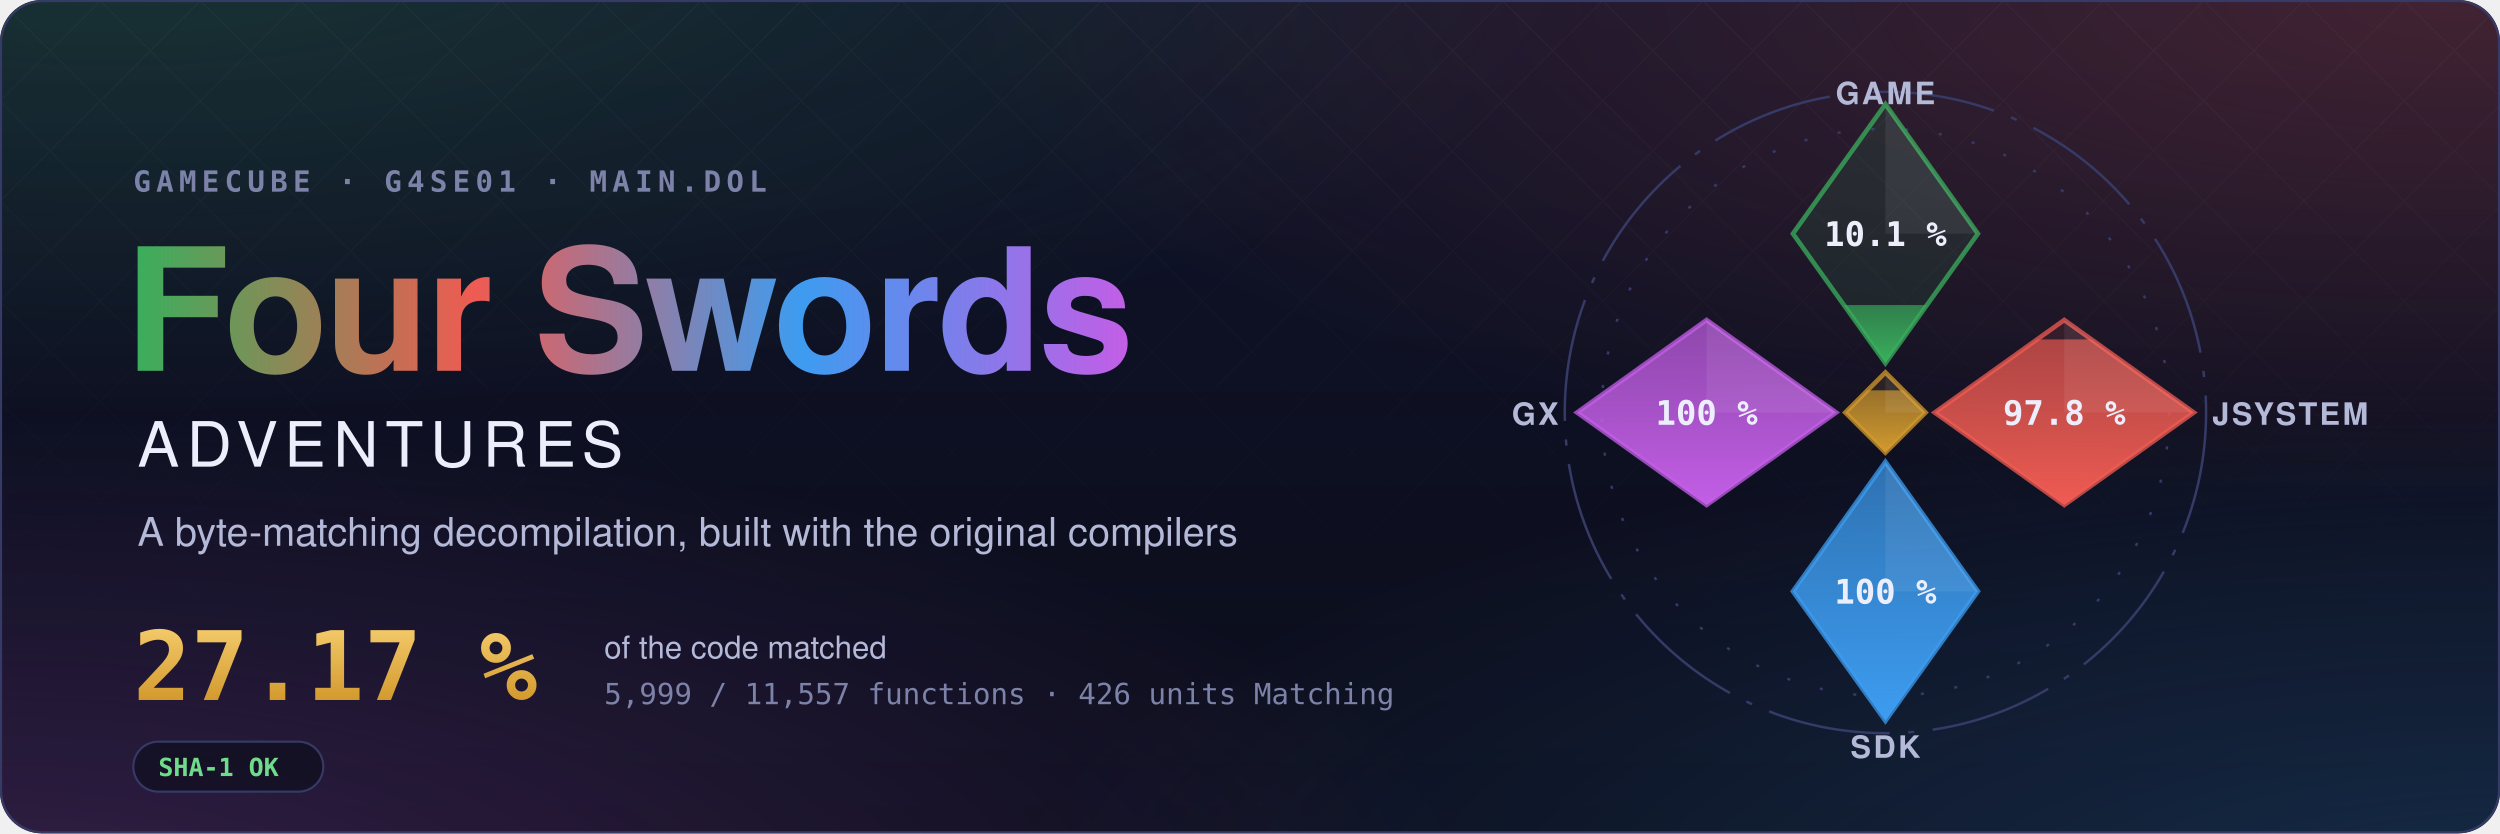
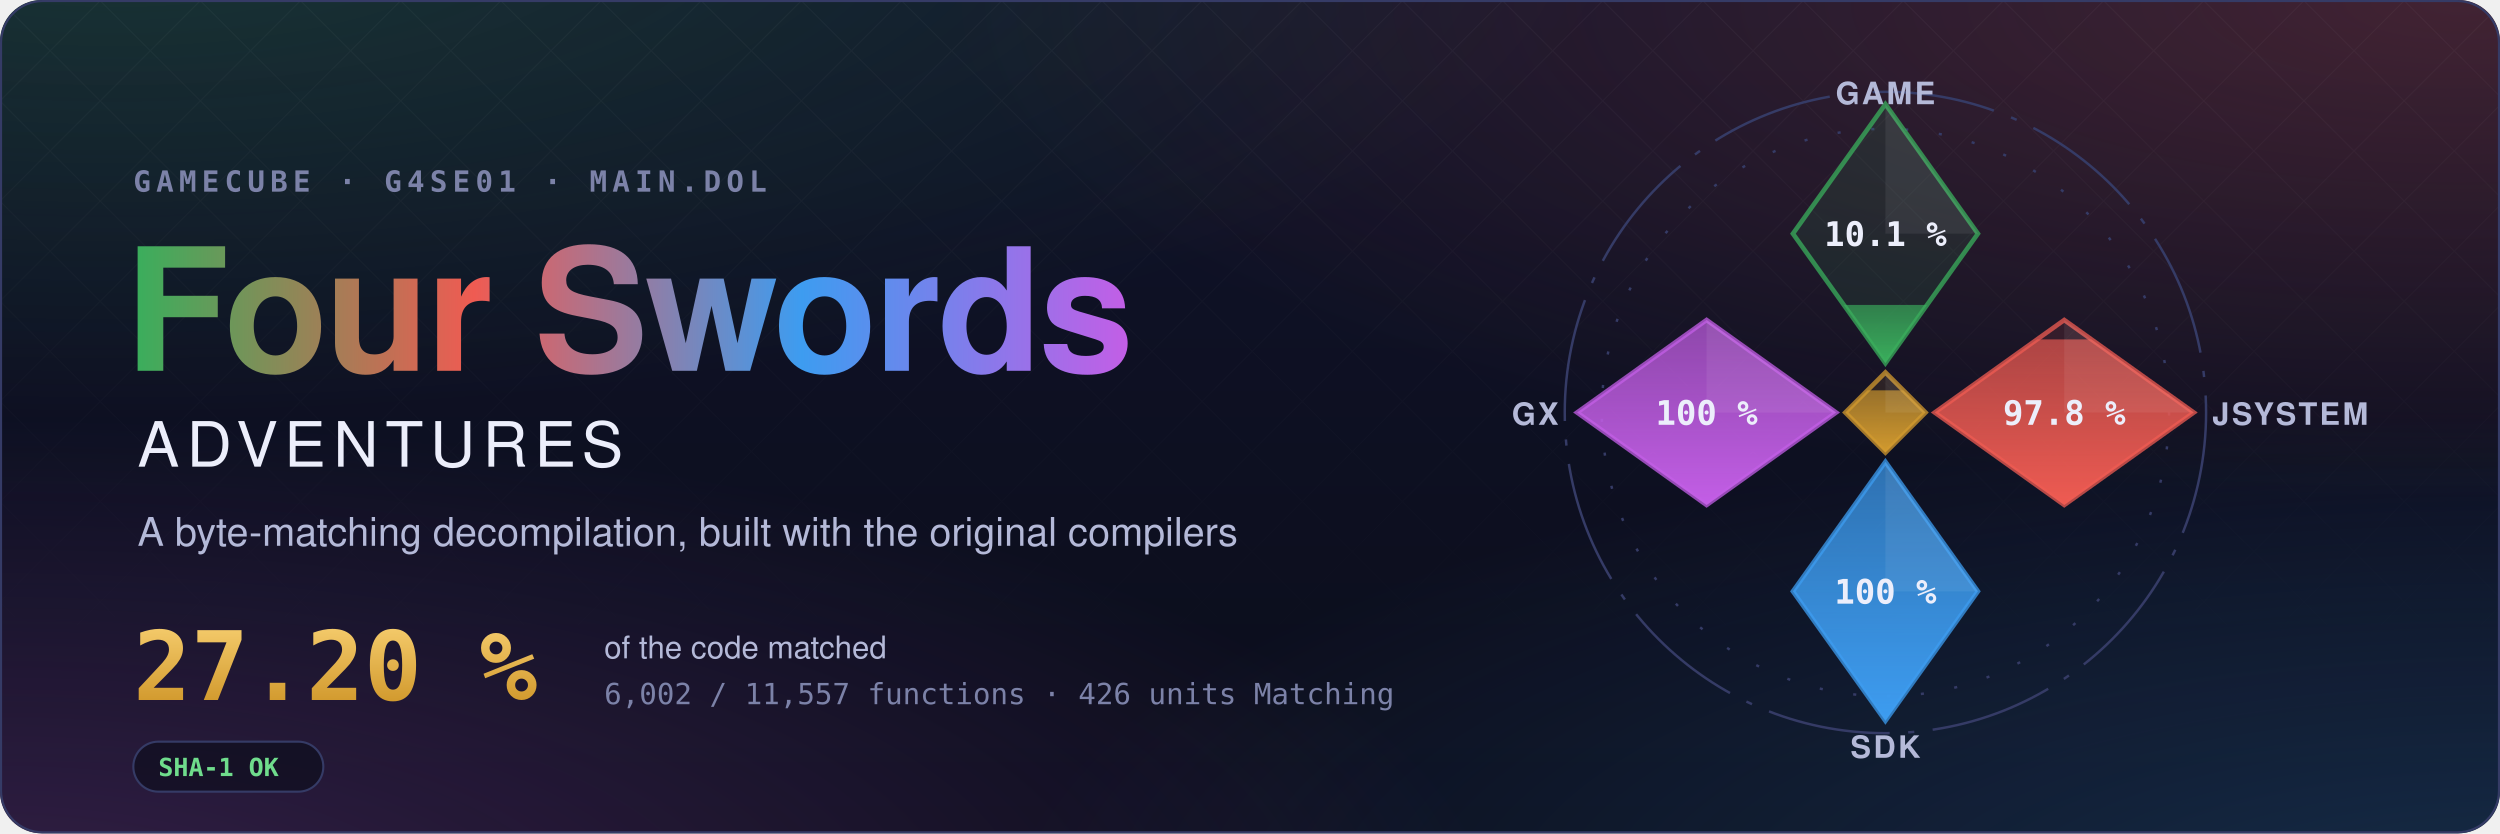
- <svg xmlns="http://www.w3.org/2000/svg" width="1200" height="400" viewBox="0 0 1200 400" role="img" aria-label="Four Swords Adventures decompilation: 27.17 % of the code matched, 5,999 of 11,557 functions">
+ <svg xmlns="http://www.w3.org/2000/svg" width="1200" height="400" viewBox="0 0 1200 400" role="img" aria-label="Four Swords Adventures decompilation: 27.20 % of the code matched, 6,002 of 11,557 functions">
  <style>text { font-family: -apple-system, BlinkMacSystemFont, 'Segoe UI', Helvetica, Arial, sans-serif; } .mono { font-family: ui-monospace, SFMono-Regular, 'SF Mono', Menlo, Consolas, monospace; } .spin { transform-box: fill-box; transform-origin: center; animation: spin 90s linear infinite; } @keyframes spin { to { transform: rotate(360deg); } } .rise { transform-box: fill-box; transform-origin: 50% 100%; animation: rise 1.6s cubic-bezier(.2,.8,.2,1) both; } @keyframes rise { from { transform: scaleY(0); } } @media (prefers-reduced-motion: reduce) { * { animation: none !important; } }</style>
  <defs>
    <radialGradient id="glow0" cx="0.05" cy="-0.1" r="0.6">
      <stop offset="0" stop-color="#3aae5c" stop-opacity="0.22" />
      <stop offset="1" stop-color="#3aae5c" stop-opacity="0" />
    </radialGradient>
    <radialGradient id="glow1" cx="0.98" cy="0.0" r="0.6">
      <stop offset="0" stop-color="#ef5b52" stop-opacity="0.22" />
      <stop offset="1" stop-color="#ef5b52" stop-opacity="0" />
    </radialGradient>
    <radialGradient id="glow2" cx="1.0" cy="1.1" r="0.6">
      <stop offset="0" stop-color="#3d9cf0" stop-opacity="0.22" />
      <stop offset="1" stop-color="#3d9cf0" stop-opacity="0" />
    </radialGradient>
    <radialGradient id="glow3" cx="0.0" cy="1.1" r="0.6">
      <stop offset="0" stop-color="#c35ee6" stop-opacity="0.22" />
      <stop offset="1" stop-color="#c35ee6" stop-opacity="0" />
    </radialGradient>
    <linearGradient id="sky" x1="0" y1="0" x2="0" y2="1">
      <stop offset="0" stop-color="#10132a" />
      <stop offset="1" stop-color="#0b0d1a" />
    </linearGradient>
    <linearGradient id="four" x1="0" y1="0" x2="1" y2="0">
      <stop offset="0" stop-color="#3aae5c" />
      <stop offset="0.34" stop-color="#ef5b52" />
      <stop offset="0.67" stop-color="#3d9cf0" />
      <stop offset="1" stop-color="#c35ee6" />
    </linearGradient>
    <linearGradient id="goldtext" x1="0" y1="0" x2="0" y2="1">
      <stop offset="0" stop-color="#f3c969" />
      <stop offset="1" stop-color="#d29a2e" />
    </linearGradient>
    <pattern id="lattice" width="34" height="34" patternUnits="userSpaceOnUse" patternTransform="rotate(45)">
      <path d="M0 0H34M0 0V34" stroke="#fff" stroke-opacity="0.035" />
    </pattern>
    <linearGradient id="fade" x1="0" y1="0" x2="0" y2="1">
      <stop offset="0" stop-color="#fff" />
      <stop offset="0.8" stop-color="#fff" stop-opacity="0" />
    </linearGradient>
    <mask id="fadeMask">
      <rect width="1200" height="400" fill="url(#fade)" />
    </mask>
    <clipPath id="card">
      <rect width="1200" height="400" rx="20" />
    </clipPath>
  </defs>
  <g clip-path="url(#card)">
    <rect width="1200" height="400" fill="url(#sky)" />
    <rect width="1200" height="400" fill="url(#glow0)" />
    <rect width="1200" height="400" fill="url(#glow1)" />
    <rect width="1200" height="400" fill="url(#glow2)" />
    <rect width="1200" height="400" fill="url(#glow3)" />
    <rect width="1200" height="400" fill="url(#lattice)" mask="url(#fadeMask)" />
  </g>
  <rect x="0.5" y="0.5" width="1199" height="399" rx="20" fill="none" stroke="#353b66" />
  <text x="64" y="92" class="mono" font-size="14" font-weight="600" letter-spacing="0.18em" fill="#7c82a8">GAMECUBE · G4SE01 · MAIN.DOL</text>
  <text x="60" y="178" font-size="82" font-weight="700" letter-spacing="-1.5" fill="url(#four)">Four Swords</text>
  <text x="66" y="224" font-size="30" font-weight="500" letter-spacing="0.12em" fill="#eceefb">ADVENTURES</text>
  <text x="66" y="262" font-size="19" fill="#b4b9d8">A byte-matching decompilation, built with the original compilers</text>
-   <text x="64" y="336" class="mono" font-size="46" font-weight="700" fill="url(#goldtext)">27.17 %</text>
+   <text x="64" y="336" class="mono" font-size="46" font-weight="700" fill="url(#goldtext)">27.20 %</text>
  <text x="290" y="316" font-size="15" fill="#b4b9d8">of the code matched</text>
-   <text x="290" y="338" class="mono" font-size="14" fill="#7c82a8">5,999 / 11,557 functions · 426 units Matching</text>
+   <text x="290" y="338" class="mono" font-size="14" fill="#7c82a8">6,002 / 11,557 functions · 426 units Matching</text>
  <g transform="translate(64 356)">
    <rect width="91.2" height="24" rx="12" fill="#0b0d1a" fill-opacity="0.6" stroke="#353b66" />
    <text x="12" y="16.5" class="mono" font-size="12" font-weight="600" fill="#6fdc8c">SHA-1 OK</text>
  </g>
  <defs>
    <clipPath id="ec-game">
      <path d="M0 -100L30 -58L0 -16L-30 -58Z" />
    </clipPath>
    <linearGradient id="eg-game" x1="0" y1="1" x2="0" y2="0">
      <stop offset="0" stop-color="#3aae5c" />
      <stop offset="1" stop-color="#3aae5c" stop-opacity="0.65" />
    </linearGradient>
    <clipPath id="ec-jsystem">
      <path d="M58 -30L100 0L58 30L16 0Z" />
    </clipPath>
    <linearGradient id="eg-jsystem" x1="0" y1="1" x2="0" y2="0">
      <stop offset="0" stop-color="#ef5b52" />
      <stop offset="1" stop-color="#ef5b52" stop-opacity="0.65" />
    </linearGradient>
    <clipPath id="ec-sdk">
      <path d="M0 16L30 58L0 100L-30 58Z" />
    </clipPath>
    <linearGradient id="eg-sdk" x1="0" y1="1" x2="0" y2="0">
      <stop offset="0" stop-color="#3d9cf0" />
      <stop offset="1" stop-color="#3d9cf0" stop-opacity="0.65" />
    </linearGradient>
    <clipPath id="ec-gx">
      <path d="M-58 -30L-16 0L-58 30L-100 0Z" />
    </clipPath>
    <linearGradient id="eg-gx" x1="0" y1="1" x2="0" y2="0">
      <stop offset="0" stop-color="#c35ee6" />
      <stop offset="1" stop-color="#c35ee6" stop-opacity="0.65" />
    </linearGradient>
    <clipPath id="ec-runtime">
      <path d="M0 -13L13 0L0 13L-13 0Z" />
    </clipPath>
    <linearGradient id="eg-runtime" x1="0" y1="1" x2="0" y2="0">
      <stop offset="0" stop-color="#d29a2e" />
      <stop offset="1" stop-color="#d29a2e" stop-opacity="0.65" />
    </linearGradient>
  </defs>
  <g transform="translate(905 198) scale(1.48)">
    <circle class="spin" r="104" fill="none" stroke="#353b66" stroke-width="0.8" stroke-dasharray="40 6 2 6" />
    <circle r="92" fill="none" stroke="#353b66" stroke-width="0.8" stroke-dasharray="1 10" />
    <path d="M0 -100L30 -58L0 -16L-30 -58Z" fill="#3aae5c" fill-opacity="0.12" stroke="#3aae5c" stroke-opacity="0.75" stroke-width="1.5" />
    <g clip-path="url(#ec-game)">
-       <rect class="rise" style="animation-delay:0.20s" x="-30" y="-34.85" width="60" height="18.85" fill="url(#eg-game)" />
+       <rect class="rise" style="animation-delay:0.20s" x="-30" y="-34.89" width="60" height="18.89" fill="url(#eg-game)" />
    </g>
    <path d="M0 -100L30 -58L0 -58Z" fill="#fff" fill-opacity="0.07" />
    <text x="0" y="-54" text-anchor="middle" font-size="11" font-weight="700" fill="#eceefb" class="mono">10.1 %</text>
    <text x="0" y="-100" text-anchor="middle" font-size="10" font-weight="600" letter-spacing="0.08em" fill="#b4b9d8">GAME</text>
    <path d="M58 -30L100 0L58 30L16 0Z" fill="#ef5b52" fill-opacity="0.12" stroke="#ef5b52" stroke-opacity="0.75" stroke-width="1.5" />
    <g clip-path="url(#ec-jsystem)">
      <rect class="rise" style="animation-delay:0.35s" x="16" y="-23.70" width="84" height="53.70" fill="url(#eg-jsystem)" />
    </g>
    <path d="M58 -30L100 0L58 0Z" fill="#fff" fill-opacity="0.07" />
    <text x="58" y="4" text-anchor="middle" font-size="11" font-weight="700" fill="#eceefb" class="mono">97.8 %</text>
    <text x="106" y="4" text-anchor="start" font-size="10" font-weight="600" letter-spacing="0.08em" fill="#b4b9d8">JSYSTEM</text>
    <path d="M0 16L30 58L0 100L-30 58Z" fill="#3d9cf0" fill-opacity="0.12" stroke="#3d9cf0" stroke-opacity="0.75" stroke-width="1.5" />
    <g clip-path="url(#ec-sdk)">
      <rect class="rise" style="animation-delay:0.50s" x="-30" y="16.00" width="60" height="84.00" fill="url(#eg-sdk)" />
    </g>
    <path d="M0 16L30 58L0 58Z" fill="#fff" fill-opacity="0.07" />
    <text x="0" y="62" text-anchor="middle" font-size="11" font-weight="700" fill="#eceefb" class="mono">100 %</text>
    <text x="0" y="112" text-anchor="middle" font-size="10" font-weight="600" letter-spacing="0.08em" fill="#b4b9d8">SDK</text>
    <path d="M-58 -30L-16 0L-58 30L-100 0Z" fill="#c35ee6" fill-opacity="0.12" stroke="#c35ee6" stroke-opacity="0.75" stroke-width="1.5" />
    <g clip-path="url(#ec-gx)">
      <rect class="rise" style="animation-delay:0.65s" x="-100" y="-30.00" width="84" height="60.00" fill="url(#eg-gx)" />
    </g>
    <path d="M-58 -30L-16 0L-58 0Z" fill="#fff" fill-opacity="0.07" />
    <text x="-58" y="4" text-anchor="middle" font-size="11" font-weight="700" fill="#eceefb" class="mono">100 %</text>
    <text x="-106" y="4" text-anchor="end" font-size="10" font-weight="600" letter-spacing="0.08em" fill="#b4b9d8">GX</text>
    <path d="M0 -13L13 0L0 13L-13 0Z" fill="#d29a2e" fill-opacity="0.12" stroke="#d29a2e" stroke-opacity="0.75" stroke-width="1.5" />
    <g clip-path="url(#ec-runtime)">
      <rect class="rise" style="animation-delay:0.80s" x="-13" y="-7.18" width="26" height="20.18" fill="url(#eg-runtime)" />
    </g>
    <path d="M0 -13L13 0L0 0Z" fill="#fff" fill-opacity="0.07" />
  </g>
</svg>
